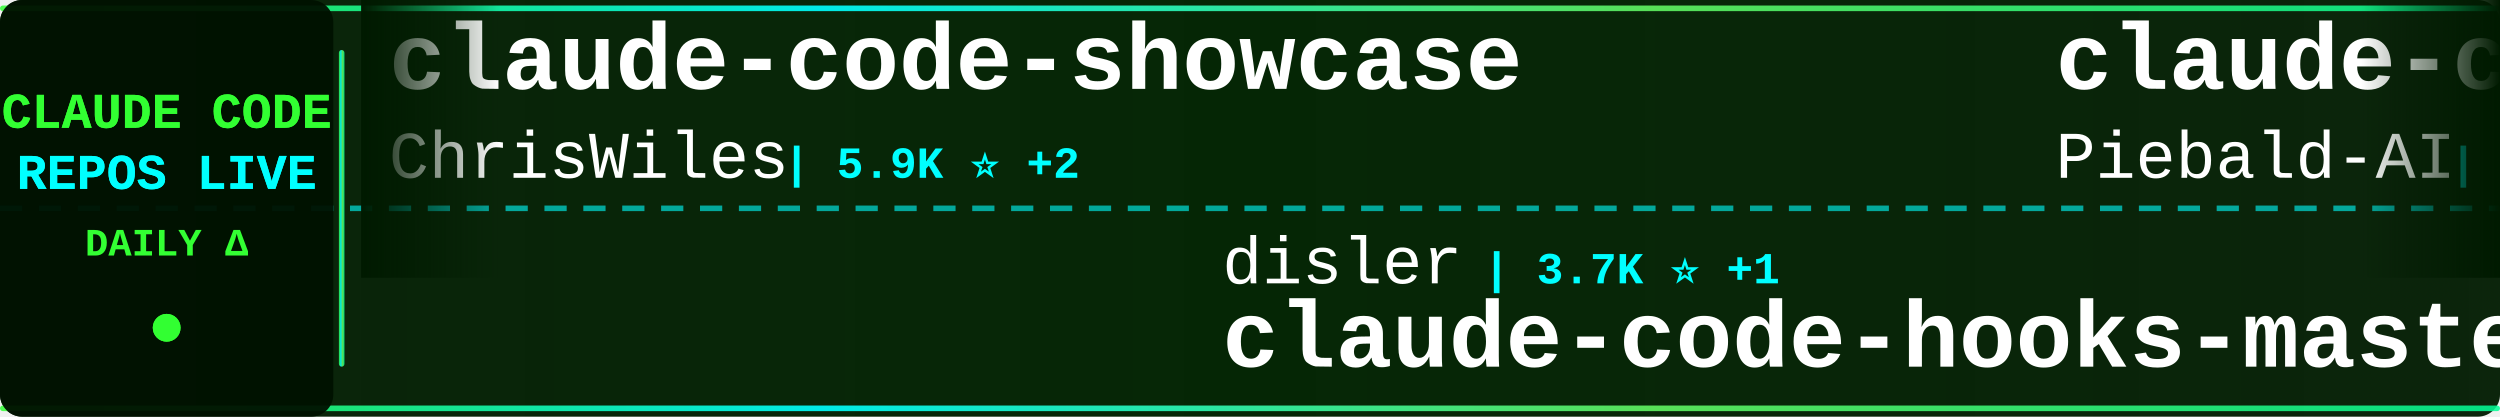
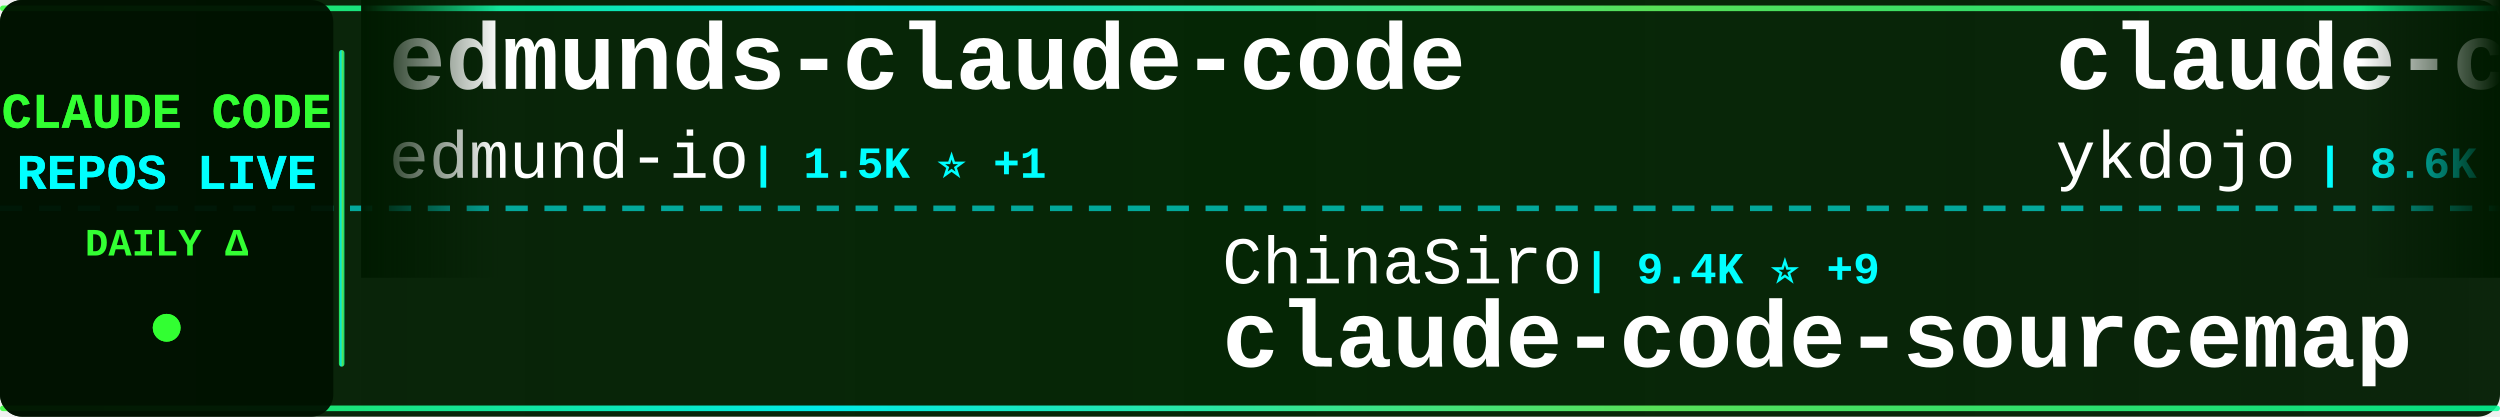
<svg xmlns="http://www.w3.org/2000/svg" width="900" height="150">
  <defs>
    <linearGradient id="tickerBg" x1="0%" y1="0%" x2="100%" y2="0%">
      <stop offset="0%" style="stop-color:#001a00;stop-opacity:0.95" />
      <stop offset="50%" style="stop-color:#002200;stop-opacity:0.98" />
      <stop offset="100%" style="stop-color:#001a00;stop-opacity:0.95" />
    </linearGradient>
    <linearGradient id="borderGrad" x1="0%" y1="0%" x2="100%" y2="0%">
      <stop offset="0%" style="stop-color:#33ff33;stop-opacity:0.85">
        <animate attributeName="stop-opacity" values="0.85;1;0.85" dur="2s" repeatCount="indefinite" />
      </stop>
      <stop offset="33%" style="stop-color:#00ffff;stop-opacity:0.9">
        <animate attributeName="stop-opacity" values="0.9;1;0.9" dur="2.2s" repeatCount="indefinite" />
      </stop>
      <stop offset="66%" style="stop-color:#66ff66;stop-opacity:0.85">
        <animate attributeName="stop-opacity" values="0.85;1;0.85" dur="1.8s" repeatCount="indefinite" />
      </stop>
      <stop offset="100%" style="stop-color:#00ff99;stop-opacity:0.85">
        <animate attributeName="stop-opacity" values="0.85;1;0.85" dur="2s" repeatCount="indefinite" />
      </stop>
    </linearGradient>
    <filter id="textGlow">
      <feGaussianBlur stdDeviation="0.1" result="coloredBlur" />
      <feMerge>
        <feMergeNode in="coloredBlur" />
        <feMergeNode in="SourceGraphic" />
      </feMerge>
    </filter>
    <filter id="metricGlow">
      <feGaussianBlur stdDeviation="0.2" result="coloredBlur" />
      <feMerge>
        <feMergeNode in="coloredBlur" />
        <feMergeNode in="SourceGraphic" />
      </feMerge>
    </filter>
    <linearGradient id="leftFade" x1="0%" y1="0%" x2="100%" y2="0%">
      <stop offset="0%" style="stop-color:#001a00;stop-opacity:1" />
      <stop offset="100%" style="stop-color:#001a00;stop-opacity:0" />
    </linearGradient>
    <linearGradient id="rightFade" x1="0%" y1="0%" x2="100%" y2="0%">
      <stop offset="0%" style="stop-color:#001a00;stop-opacity:0" />
      <stop offset="100%" style="stop-color:#001a00;stop-opacity:1" />
    </linearGradient>
  </defs>
  <rect width="900" height="150" fill="url(#tickerBg)" rx="8" />
  <rect x="0" y="2" width="900" height="2" fill="url(#borderGrad)" rx="1" />
  <rect x="0" y="146" width="900" height="2" fill="url(#borderGrad)" rx="1" />
  <line x1="0" y1="75" x2="900" y2="75" stroke="#00ffff" stroke-width="2" stroke-dasharray="8 6" opacity="0.6" />
  <rect x="0" y="0" width="120" height="150" fill="#001100" opacity="0.95" rx="8" />
  <text x="60" y="46" font-family="'Courier New', monospace" font-size="18" font-weight="bold" fill="#33ff33" text-anchor="middle" filter="url(#textGlow)">
    CLAUDE CODE
  </text>
  <text x="60" y="68" font-family="'Courier New', monospace" font-size="18" font-weight="bold" fill="#00ffff" text-anchor="middle" filter="url(#textGlow)">
    REPOS LIVE
  </text>
  <text x="60" y="92" font-family="'Courier New', monospace" font-size="14" font-weight="bold" fill="#33ff33" text-anchor="middle">
    DAILY Δ
  </text>
  <circle cx="60" cy="118" r="5" fill="#33ff33" filter="url(#metricGlow)">
    <animate attributeName="r" values="4;6;4" dur="1.5s" repeatCount="indefinite" />
    <animate attributeName="opacity" values="0.6;1;0.6" dur="1.5s" repeatCount="indefinite" />
  </circle>
  <rect x="122" y="18" width="2" height="114" fill="url(#borderGrad)" rx="1" />
  <clipPath id="tickerClip">
    <rect x="130" y="0" width="770" height="150" />
  </clipPath>
  <g clip-path="url(#tickerClip)">
    <g id="tickerItems">
      <animateTransform attributeName="transform" attributeType="XML" type="translate" from="0 0" to="-3000 0" dur="54s" repeatCount="indefinite" />
      <g transform="translate(0, 0)">
-         <text x="140" y="32" font-family="'Courier New', monospace" font-size="34" font-weight="bold" fill="#ffffff">claude-code-showcase</text>
-         <text x="140" y="64" font-family="'Courier New', monospace" font-size="24" font-weight="normal" fill="#ffffff" opacity="1.0">ChrisWiles</text>
-         <text x="282" y="64" font-family="'Courier New', monospace" font-size="16" font-weight="bold" fill="#00ffff"> | 5.9K ⭐ +2</text>
+         <text x="140" y="32" font-family="'Courier New', monospace" font-size="34" font-weight="bold" fill="#ffffff">edmunds-claude-code</text>
+         <text x="140" y="64" font-family="'Courier New', monospace" font-size="24" font-weight="normal" fill="#ffffff" opacity="1.0">edmund-io</text>
+         <text x="270" y="64" font-family="'Courier New', monospace" font-size="16" font-weight="bold" fill="#00ffff"> | 1.5K ⭐ +1</text>
      </g>
      <g transform="translate(300, 0)">
-         <text x="140" y="102" font-family="'Courier New', monospace" font-size="24" font-weight="normal" fill="#ffffff" opacity="1.0">disler</text>
-         <text x="234" y="102" font-family="'Courier New', monospace" font-size="16" font-weight="bold" fill="#00ffff"> | 3.7K ⭐ +1</text>
-         <text x="140" y="132" font-family="'Courier New', monospace" font-size="34" font-weight="bold" fill="#ffffff">claude-code-hooks-master...</text>
+         <text x="140" y="102" font-family="'Courier New', monospace" font-size="24" font-weight="normal" fill="#ffffff" opacity="1.0">ChinaSiro</text>
+         <text x="270" y="102" font-family="'Courier New', monospace" font-size="16" font-weight="bold" fill="#00ffff"> | 9.4K ⭐ +9</text>
+         <text x="140" y="132" font-family="'Courier New', monospace" font-size="34" font-weight="bold" fill="#ffffff">claude-code-sourcemap</text>
      </g>
      <g transform="translate(600, 0)">
-         <text x="140" y="32" font-family="'Courier New', monospace" font-size="34" font-weight="bold" fill="#ffffff">claude-code-system-promp...</text>
-         <text x="140" y="64" font-family="'Courier New', monospace" font-size="24" font-weight="normal" fill="#ffffff" opacity="1.0">Piebald-AI</text>
-         <text x="282" y="64" font-family="'Courier New', monospace" font-size="16" font-weight="bold" fill="#00ffff"> | 10.9K ⭐ +25</text>
+         <text x="140" y="32" font-family="'Courier New', monospace" font-size="34" font-weight="bold" fill="#ffffff">claude-code-tips</text>
+         <text x="140" y="64" font-family="'Courier New', monospace" font-size="24" font-weight="normal" fill="#ffffff" opacity="1.0">ykdojo</text>
+         <text x="234" y="64" font-family="'Courier New', monospace" font-size="16" font-weight="bold" fill="#00ffff"> | 8.6K ⭐ +6</text>
      </g>
      <g transform="translate(900, 0)">
-         <text x="140" y="102" font-family="'Courier New', monospace" font-size="24" font-weight="normal" fill="#ffffff" opacity="1.0">andrew-kramer-inno</text>
-         <text x="378" y="102" font-family="'Courier New', monospace" font-size="16" font-weight="bold" fill="#00ffff"> | 592 ⭐</text>
-         <text x="140" y="132" font-family="'Courier New', monospace" font-size="34" font-weight="bold" fill="#ffffff">claude-code-source-build</text>
+         <text x="140" y="102" font-family="'Courier New', monospace" font-size="24" font-weight="normal" fill="#ffffff" opacity="1.0">Cranot</text>
+         <text x="234" y="102" font-family="'Courier New', monospace" font-size="16" font-weight="bold" fill="#00ffff"> | 2.8K ⭐ +1</text>
+         <text x="140" y="132" font-family="'Courier New', monospace" font-size="34" font-weight="bold" fill="#ffffff">claude-code-guide</text>
      </g>
      <g transform="translate(1200, 0)">
-         <text x="140" y="32" font-family="'Courier New', monospace" font-size="34" font-weight="bold" fill="#ffffff">claude-code-reverse</text>
-         <text x="140" y="64" font-family="'Courier New', monospace" font-size="24" font-weight="normal" fill="#ffffff" opacity="1.0">Yuyz0112</text>
-         <text x="258" y="64" font-family="'Courier New', monospace" font-size="16" font-weight="bold" fill="#00ffff"> | 2.4K ⭐</text>
+         <text x="140" y="32" font-family="'Courier New', monospace" font-size="34" font-weight="bold" fill="#ffffff">claude-code-plugins-plus...</text>
+         <text x="140" y="64" font-family="'Courier New', monospace" font-size="24" font-weight="normal" fill="#ffffff" opacity="1.0">jeremylongshore</text>
+         <text x="342" y="64" font-family="'Courier New', monospace" font-size="16" font-weight="bold" fill="#00ffff"> | 2.3K ⭐ +7</text>
      </g>
      <g transform="translate(1500, 0)">
-         <text x="140" y="102" font-family="'Courier New', monospace" font-size="24" font-weight="normal" fill="#ffffff" opacity="1.0">centminmod</text>
-         <text x="282" y="102" font-family="'Courier New', monospace" font-size="16" font-weight="bold" fill="#00ffff"> | 2.4K ⭐ +3</text>
-         <text x="140" y="132" font-family="'Courier New', monospace" font-size="34" font-weight="bold" fill="#ffffff">my-claude-code-setup</text>
+         <text x="140" y="102" font-family="'Courier New', monospace" font-size="24" font-weight="normal" fill="#ffffff" opacity="1.0">Piebald-AI</text>
+         <text x="282" y="102" font-family="'Courier New', monospace" font-size="16" font-weight="bold" fill="#00ffff"> | 10.9K ⭐ +26</text>
+         <text x="140" y="132" font-family="'Courier New', monospace" font-size="34" font-weight="bold" fill="#ffffff">claude-code-system-promp...</text>
      </g>
      <g transform="translate(1800, 0)">
+         <text x="140" y="32" font-family="'Courier New', monospace" font-size="34" font-weight="bold" fill="#ffffff">claude-skills</text>
+         <text x="140" y="64" font-family="'Courier New', monospace" font-size="24" font-weight="normal" fill="#ffffff" opacity="1.0">alirezarezvani</text>
+         <text x="330" y="64" font-family="'Courier New', monospace" font-size="16" font-weight="bold" fill="#00ffff"> | 17.5K ⭐ +113</text>
+       </g>
+       <g transform="translate(2100, 0)">
+         <text x="140" y="102" font-family="'Courier New', monospace" font-size="24" font-weight="normal" fill="#ffffff" opacity="1.0">fuergaosi233</text>
+         <text x="306" y="102" font-family="'Courier New', monospace" font-size="16" font-weight="bold" fill="#00ffff"> | 2.7K ⭐ +2</text>
+         <text x="140" y="132" font-family="'Courier New', monospace" font-size="34" font-weight="bold" fill="#ffffff">claude-code-proxy</text>
+       </g>
+       <g transform="translate(2400, 0)">
        <text x="140" y="32" font-family="'Courier New', monospace" font-size="34" font-weight="bold" fill="#ffffff">andrej-karpathy-skills</text>
        <text x="140" y="64" font-family="'Courier New', monospace" font-size="24" font-weight="normal" fill="#ffffff" opacity="1.0">multica-ai</text>
-         <text x="282" y="64" font-family="'Courier New', monospace" font-size="16" font-weight="bold" fill="#00ffff"> | 171.2K ⭐ +1.0K</text>
-       </g>
-       <g transform="translate(2100, 0)">
-         <text x="140" y="102" font-family="'Courier New', monospace" font-size="24" font-weight="normal" fill="#ffffff" opacity="1.0">shareAI-lab</text>
-         <text x="294" y="102" font-family="'Courier New', monospace" font-size="16" font-weight="bold" fill="#00ffff"> | 65.4K ⭐ +241</text>
-         <text x="140" y="132" font-family="'Courier New', monospace" font-size="34" font-weight="bold" fill="#ffffff">learn-claude-code</text>
-       </g>
-       <g transform="translate(2400, 0)">
-         <text x="140" y="32" font-family="'Courier New', monospace" font-size="34" font-weight="bold" fill="#ffffff">claude-code-hub</text>
-         <text x="140" y="64" font-family="'Courier New', monospace" font-size="24" font-weight="normal" fill="#ffffff" opacity="1.0">ding113</text>
-         <text x="246" y="64" font-family="'Courier New', monospace" font-size="16" font-weight="bold" fill="#00ffff"> | 3.0K ⭐ +12</text>
+         <text x="282" y="64" font-family="'Courier New', monospace" font-size="16" font-weight="bold" fill="#00ffff"> | 171.3K ⭐ +1.0K</text>
      </g>
      <g transform="translate(2700, 0)">
-         <text x="140" y="102" font-family="'Courier New', monospace" font-size="24" font-weight="normal" fill="#ffffff" opacity="1.0">sugyan</text>
-         <text x="234" y="102" font-family="'Courier New', monospace" font-size="16" font-weight="bold" fill="#00ffff"> | 1.1K ⭐ +3</text>
-         <text x="140" y="132" font-family="'Courier New', monospace" font-size="34" font-weight="bold" fill="#ffffff">claude-code-webui</text>
+         <text x="140" y="102" font-family="'Courier New', monospace" font-size="24" font-weight="normal" fill="#ffffff" opacity="1.0">liuup</text>
+         <text x="222" y="102" font-family="'Courier New', monospace" font-size="16" font-weight="bold" fill="#00ffff"> | 3.0K ⭐ +25</text>
+         <text x="140" y="132" font-family="'Courier New', monospace" font-size="34" font-weight="bold" fill="#ffffff">claude-code-analysis</text>
      </g>
      <g transform="translate(3000, 0)">
-         <text x="140" y="32" font-family="'Courier New', monospace" font-size="34" font-weight="bold" fill="#ffffff">claude-code-showcase</text>
-         <text x="140" y="64" font-family="'Courier New', monospace" font-size="24" font-weight="normal" fill="#ffffff" opacity="1.0">ChrisWiles</text>
-         <text x="282" y="64" font-family="'Courier New', monospace" font-size="16" font-weight="bold" fill="#00ffff"> | 5.9K ⭐ +2</text>
+         <text x="140" y="32" font-family="'Courier New', monospace" font-size="34" font-weight="bold" fill="#ffffff">edmunds-claude-code</text>
+         <text x="140" y="64" font-family="'Courier New', monospace" font-size="24" font-weight="normal" fill="#ffffff" opacity="1.0">edmund-io</text>
+         <text x="270" y="64" font-family="'Courier New', monospace" font-size="16" font-weight="bold" fill="#00ffff"> | 1.5K ⭐ +1</text>
      </g>
      <g transform="translate(3300, 0)">
-         <text x="140" y="102" font-family="'Courier New', monospace" font-size="24" font-weight="normal" fill="#ffffff" opacity="1.0">disler</text>
-         <text x="234" y="102" font-family="'Courier New', monospace" font-size="16" font-weight="bold" fill="#00ffff"> | 3.7K ⭐ +1</text>
-         <text x="140" y="132" font-family="'Courier New', monospace" font-size="34" font-weight="bold" fill="#ffffff">claude-code-hooks-master...</text>
+         <text x="140" y="102" font-family="'Courier New', monospace" font-size="24" font-weight="normal" fill="#ffffff" opacity="1.0">ChinaSiro</text>
+         <text x="270" y="102" font-family="'Courier New', monospace" font-size="16" font-weight="bold" fill="#00ffff"> | 9.4K ⭐ +9</text>
+         <text x="140" y="132" font-family="'Courier New', monospace" font-size="34" font-weight="bold" fill="#ffffff">claude-code-sourcemap</text>
      </g>
      <g transform="translate(3600, 0)">
-         <text x="140" y="32" font-family="'Courier New', monospace" font-size="34" font-weight="bold" fill="#ffffff">claude-code-system-promp...</text>
-         <text x="140" y="64" font-family="'Courier New', monospace" font-size="24" font-weight="normal" fill="#ffffff" opacity="1.0">Piebald-AI</text>
-         <text x="282" y="64" font-family="'Courier New', monospace" font-size="16" font-weight="bold" fill="#00ffff"> | 10.9K ⭐ +25</text>
+         <text x="140" y="32" font-family="'Courier New', monospace" font-size="34" font-weight="bold" fill="#ffffff">claude-code-tips</text>
+         <text x="140" y="64" font-family="'Courier New', monospace" font-size="24" font-weight="normal" fill="#ffffff" opacity="1.0">ykdojo</text>
+         <text x="234" y="64" font-family="'Courier New', monospace" font-size="16" font-weight="bold" fill="#00ffff"> | 8.6K ⭐ +6</text>
      </g>
      <g transform="translate(3900, 0)">
-         <text x="140" y="102" font-family="'Courier New', monospace" font-size="24" font-weight="normal" fill="#ffffff" opacity="1.0">andrew-kramer-inno</text>
-         <text x="378" y="102" font-family="'Courier New', monospace" font-size="16" font-weight="bold" fill="#00ffff"> | 592 ⭐</text>
-         <text x="140" y="132" font-family="'Courier New', monospace" font-size="34" font-weight="bold" fill="#ffffff">claude-code-source-build</text>
+         <text x="140" y="102" font-family="'Courier New', monospace" font-size="24" font-weight="normal" fill="#ffffff" opacity="1.0">Cranot</text>
+         <text x="234" y="102" font-family="'Courier New', monospace" font-size="16" font-weight="bold" fill="#00ffff"> | 2.8K ⭐ +1</text>
+         <text x="140" y="132" font-family="'Courier New', monospace" font-size="34" font-weight="bold" fill="#ffffff">claude-code-guide</text>
      </g>
    </g>
  </g>
  <rect x="130" y="0" width="50" height="100" fill="url(#leftFade)" />
  <rect x="850" y="0" width="50" height="100" fill="url(#rightFade)" />
</svg>
